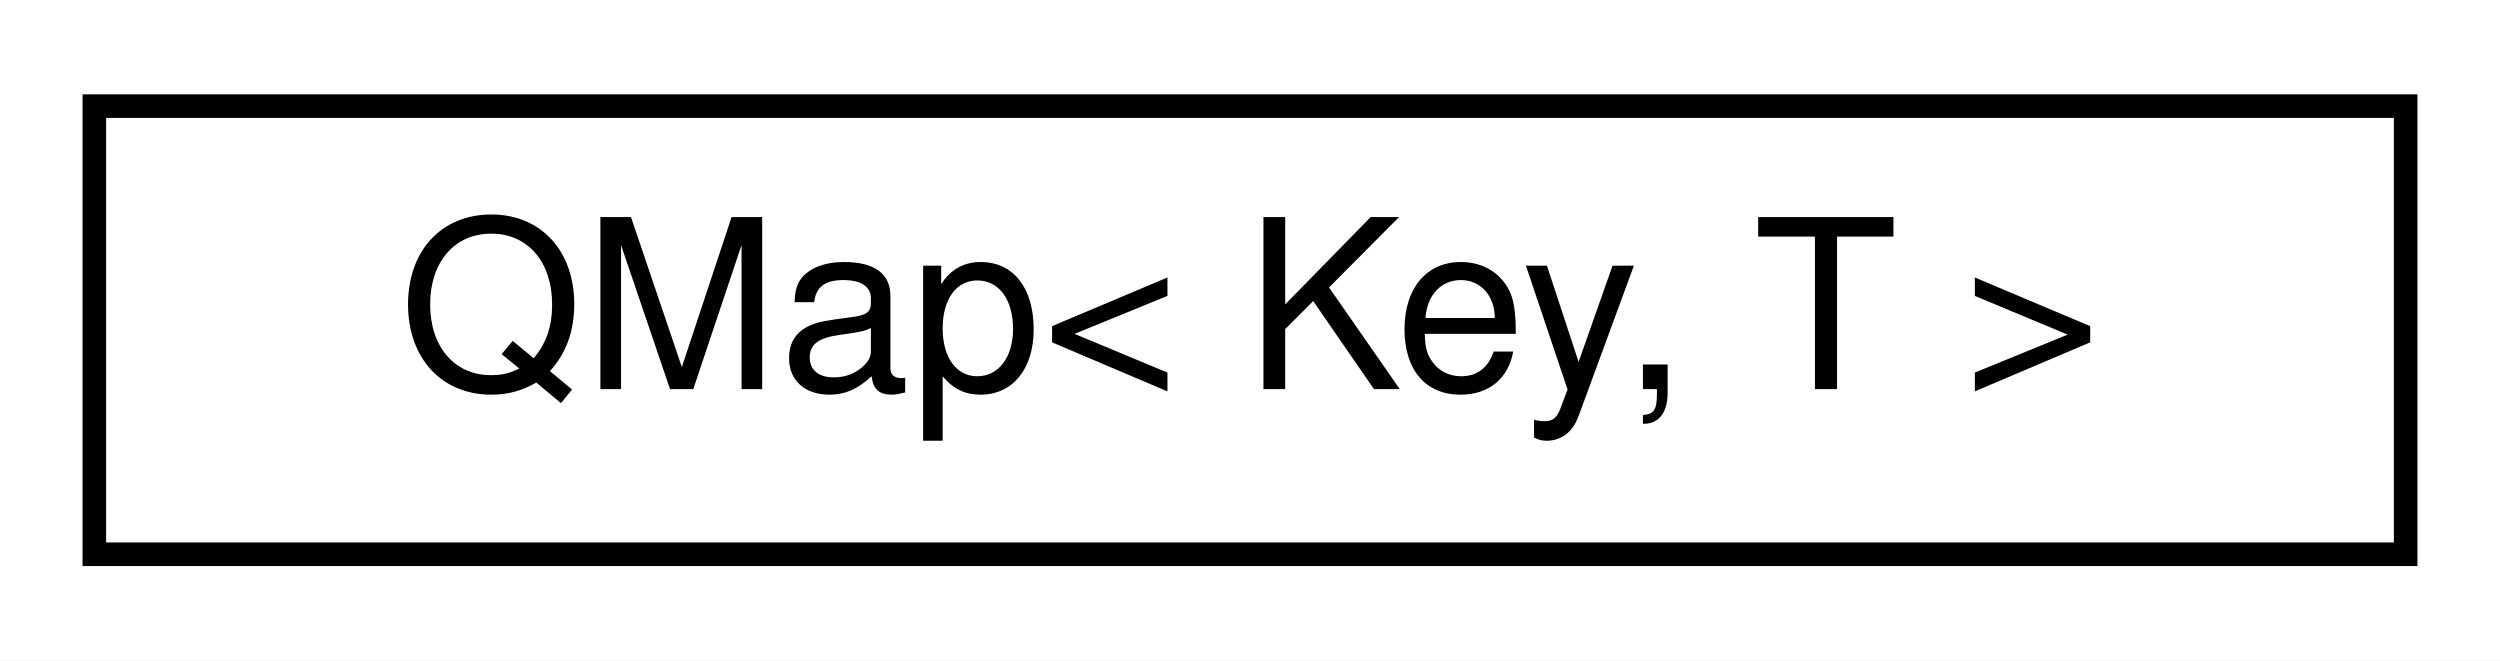
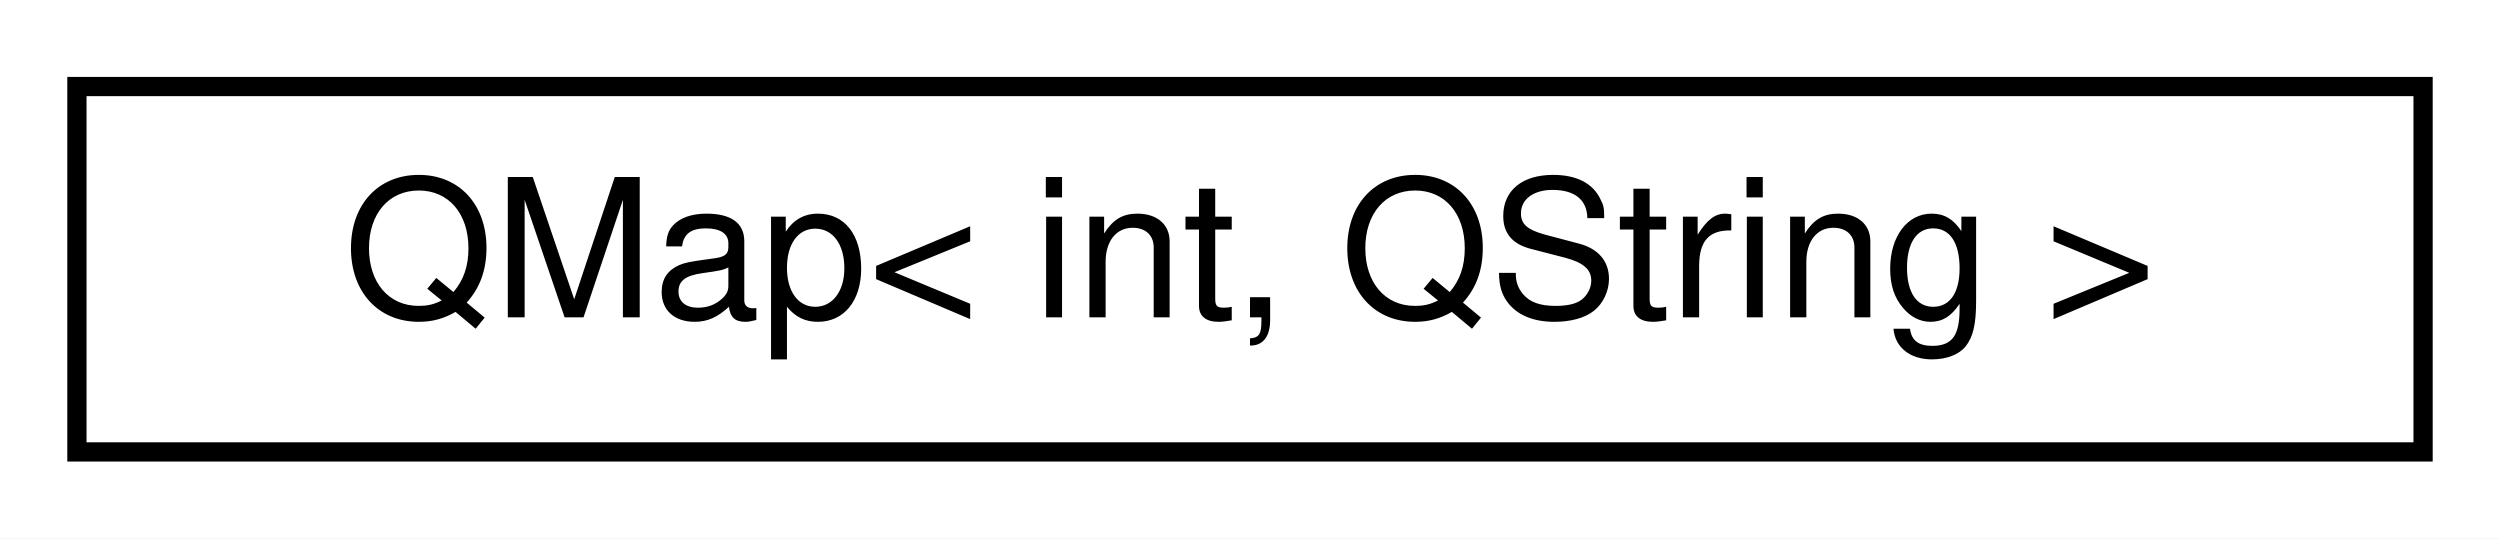
- <svg xmlns="http://www.w3.org/2000/svg" xmlns:xlink="http://www.w3.org/1999/xlink" width="106pt" height="28pt" viewBox="0.00 0.00 106.00 28.00">
+ <svg xmlns="http://www.w3.org/2000/svg" xmlns:xlink="http://www.w3.org/1999/xlink" width="130pt" height="28pt" viewBox="0.00 0.00 130.00 28.00">
  <g id="graph0" class="graph" transform="scale(1 1) rotate(0) translate(4 24)">
-     <polygon fill="white" stroke="transparent" points="-4,4 -4,-24 102,-24 102,4 -4,4" />
+     <polygon fill="white" stroke="transparent" points="-4,4 -4,-24 126,-24 126,4 -4,4" />
    <g id="node1" class="node">
      <g id="a_node1">
        <a xlink:href="d0/d4c/classQMap.html" target="_top" xlink:title=" ">
-           <polygon fill="white" stroke="black" points="0,-0.5 0,-19.5 98,-19.5 98,-0.5 0,-0.5" />
-           <text text-anchor="middle" x="49" y="-7.5" font-family="Helvetica,sans-Serif" font-size="10.00">QMap&lt; Key, T &gt;</text>
+           <polygon fill="white" stroke="black" points="0,-0.5 0,-19.5 122,-19.5 122,-0.5 0,-0.5" />
+           <text text-anchor="middle" x="61" y="-7.5" font-family="Helvetica,sans-Serif" font-size="10.00">QMap&lt; int, QString &gt;</text>
        </a>
      </g>
    </g>
  </g>
</svg>
